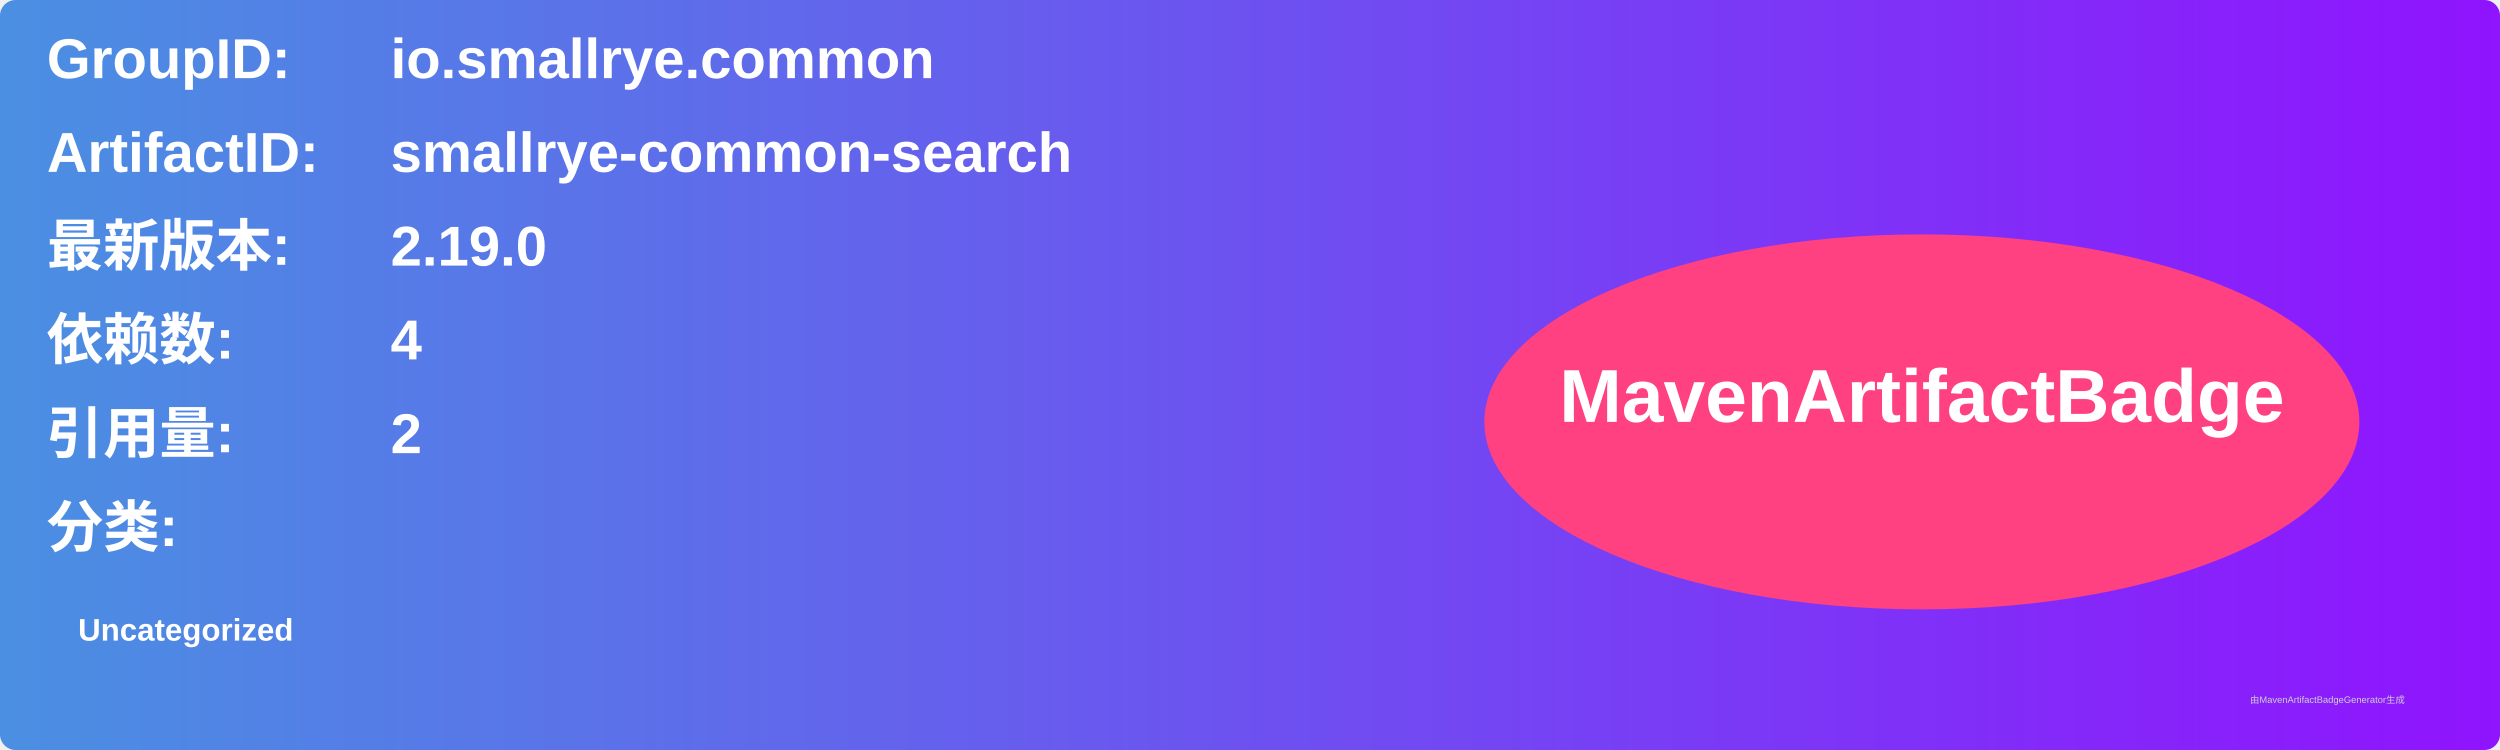
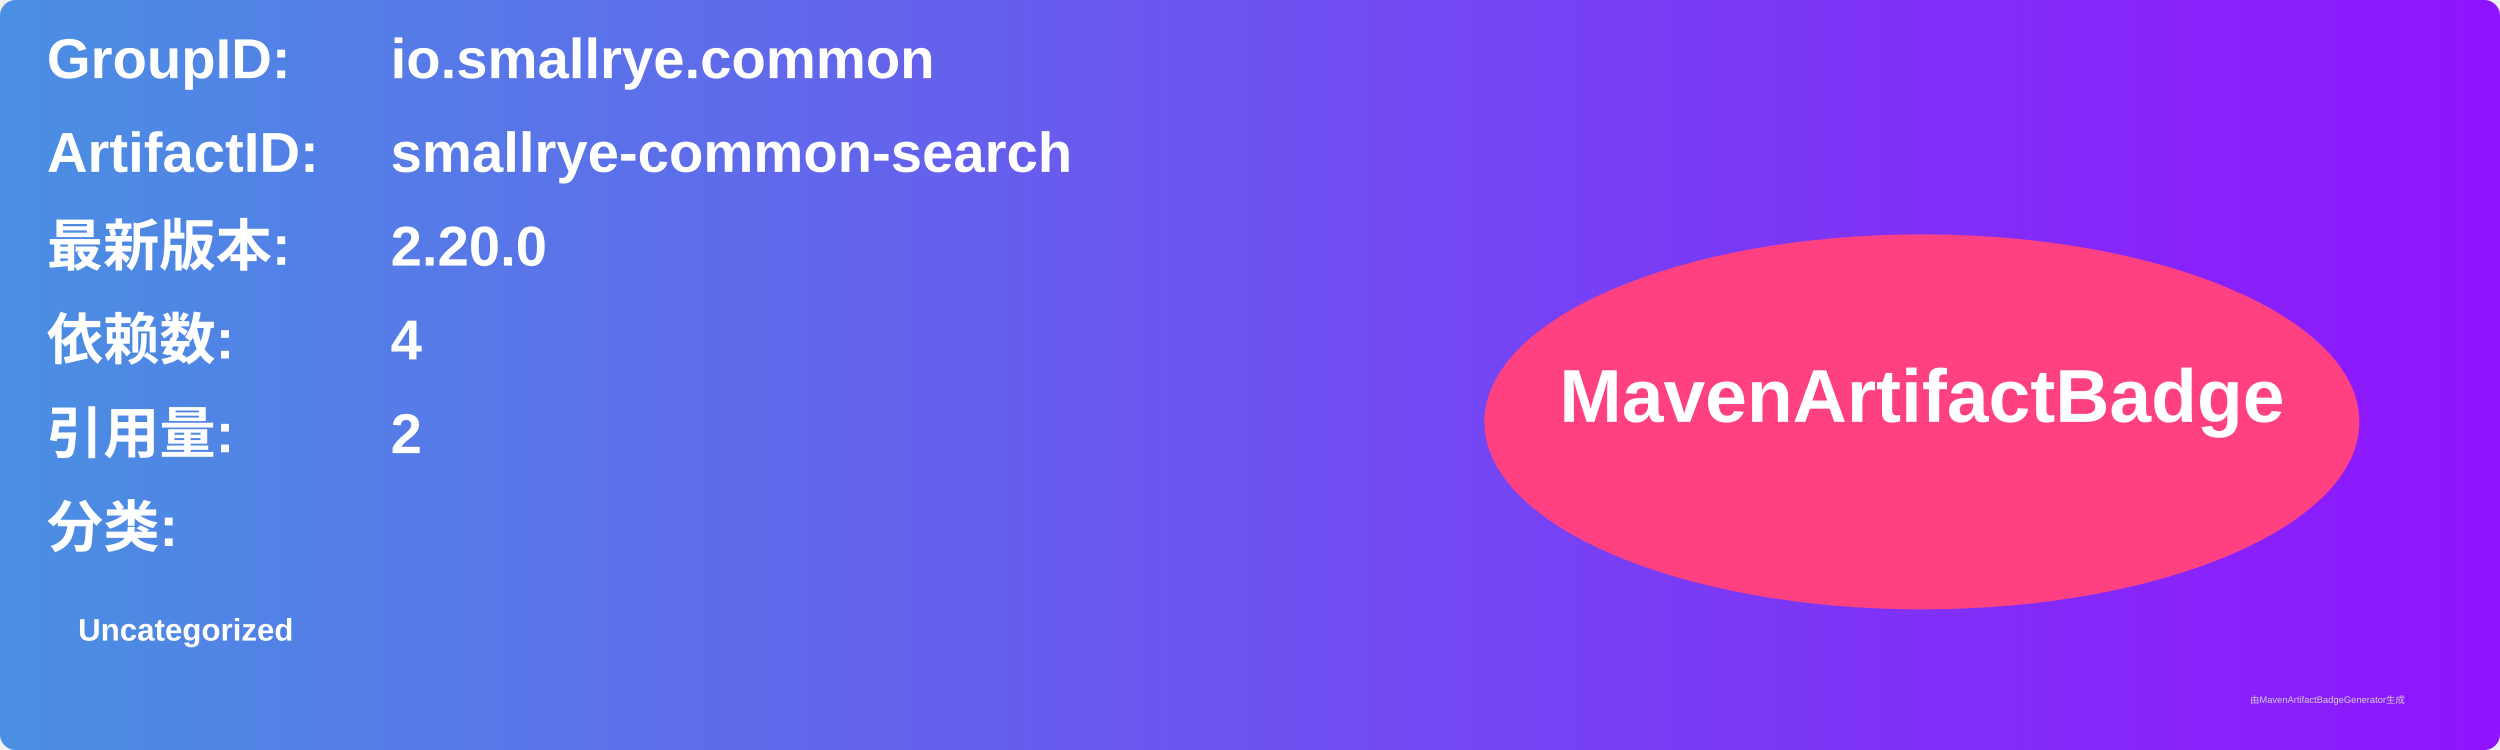
<svg xmlns="http://www.w3.org/2000/svg" width="800" height="240" viewBox="0 0 800 240">
  <linearGradient id="grad" x1="0%" y1="0%" x2="100%" y2="0%">
    <stop offset="0%" stop-color="#4a90e2" />
    <stop offset="100%" stop-color="#9013fe" />
  </linearGradient>
  <rect width="100%" height="100%" rx="5" ry="5" fill="url(#grad)" />
  <g transform="translate(15, 15)">
    <text x="0" y="10" font-family="Arial" font-size="18" fill="white" font-weight="bold" width="260">GroupID:</text>
    <text x="110" y="10" font-family="Arial" font-size="18" fill="white" font-weight="bold" width="460">io.smallrye.common</text>
    <text x="0" y="40" font-family="Arial" font-size="18" fill="white" font-weight="bold" width="260">ArtifactID:</text>
    <text x="110" y="40" font-family="Arial" font-size="18" fill="white" font-weight="bold" width="460">smallrye-common-search</text>
    <text x="0" y="70" font-family="Arial" font-size="18" fill="white" font-weight="bold">最新版本:</text>
    <text x="110" y="70" font-family="Arial" font-size="18" fill="white" font-weight="bold">
-       <tspan font-weight="bold">2.19.0</tspan>
+       <tspan font-weight="bold">2.20.0</tspan>
    </text>
    <text x="0" y="100" font-family="Arial" font-size="18" fill="white" font-weight="bold">依赖数: </text>
    <text x="110" y="100" font-family="Arial" font-size="18" fill="white">
      <tspan font-weight="bold">4</tspan>
    </text>
    <text x="0" y="130" font-family="Arial" font-size="18" fill="white" font-weight="bold">引用量: </text>
    <text x="110" y="130" font-family="Arial" font-size="18" fill="white">
      <tspan font-weight="bold">2</tspan>
    </text>
    <text x="0" y="160" font-family="Arial" font-size="18" fill="white" font-weight="bold">分类:</text>
    <text x="10" y="190" font-family="Arial" font-size="10" fill="white">
      <tspan font-weight="bold">Uncategorized</tspan>
    </text>
    <ellipse cx="600" cy="120" rx="140" ry="60" fill="#ff4081" />
    <text x="600" y="120" text-anchor="middle" font-family="Arial" font-size="24" fill="white" font-weight="bold">MavenArtifactBadge</text>
  </g>
  <text x="720" y="225" font-family="Arial" font-size="3" fill="#d0d0d0">由MavenArtifactBadgeGenerator生成</text>
</svg>
